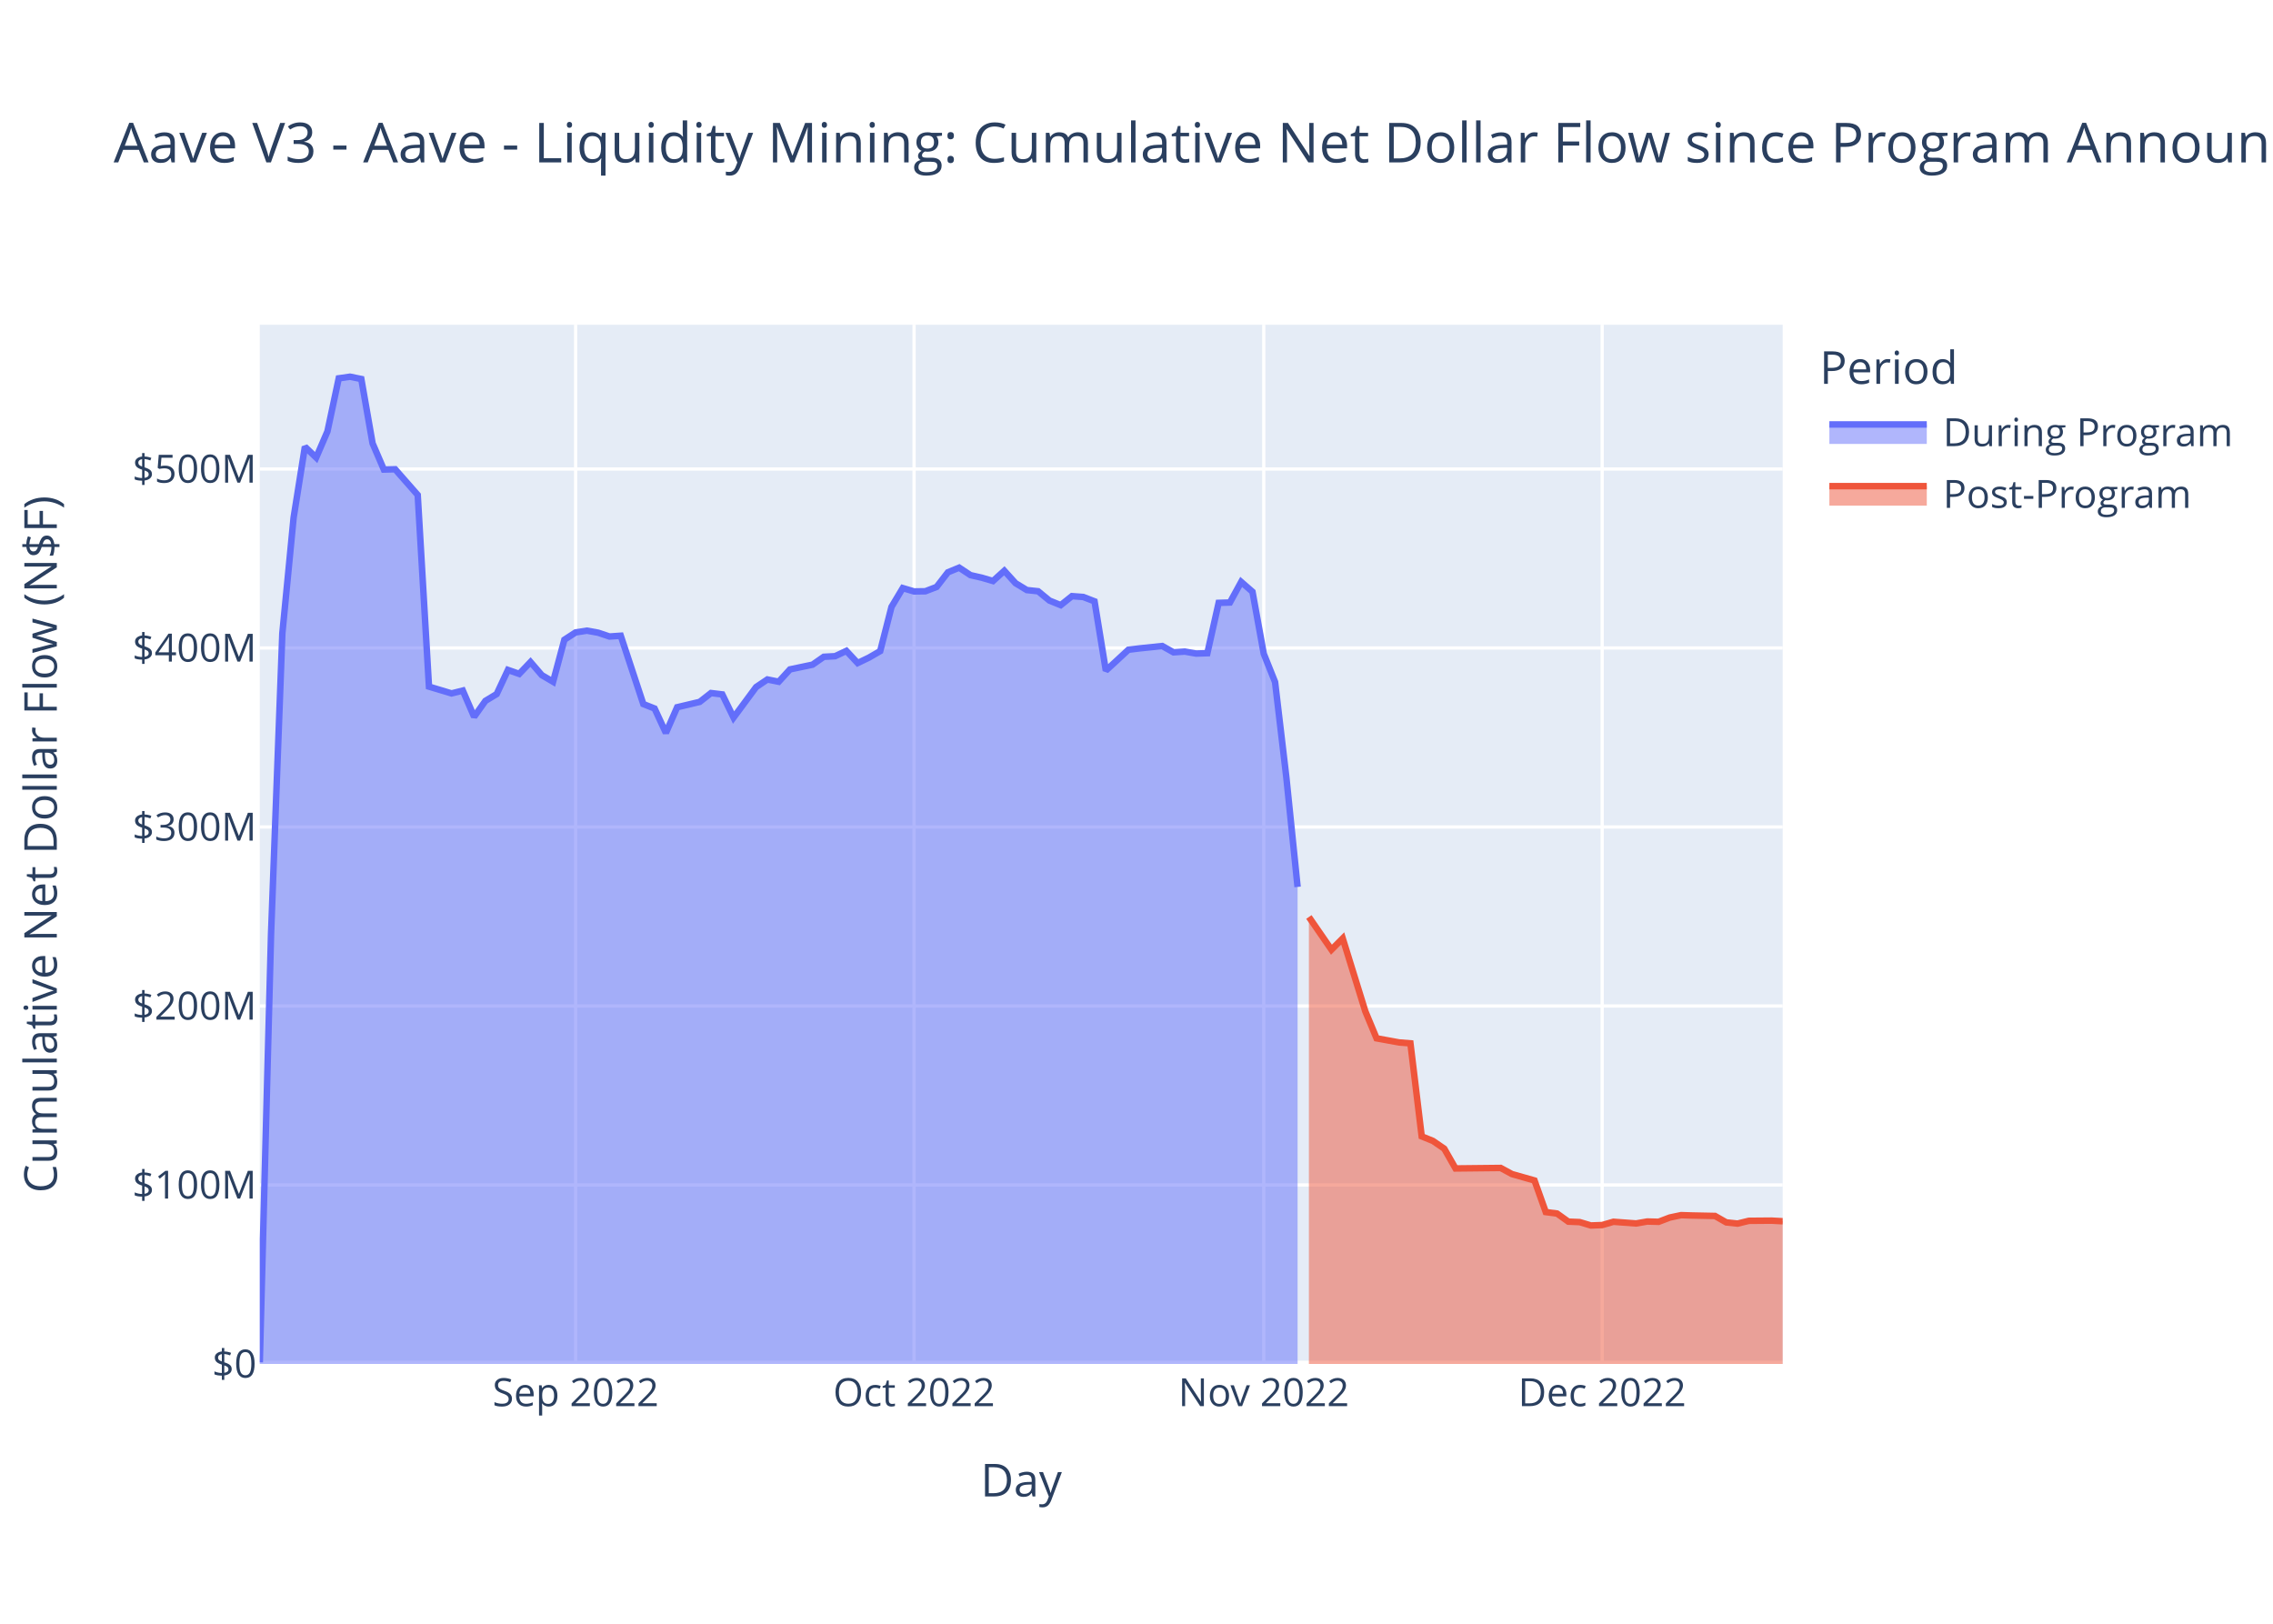
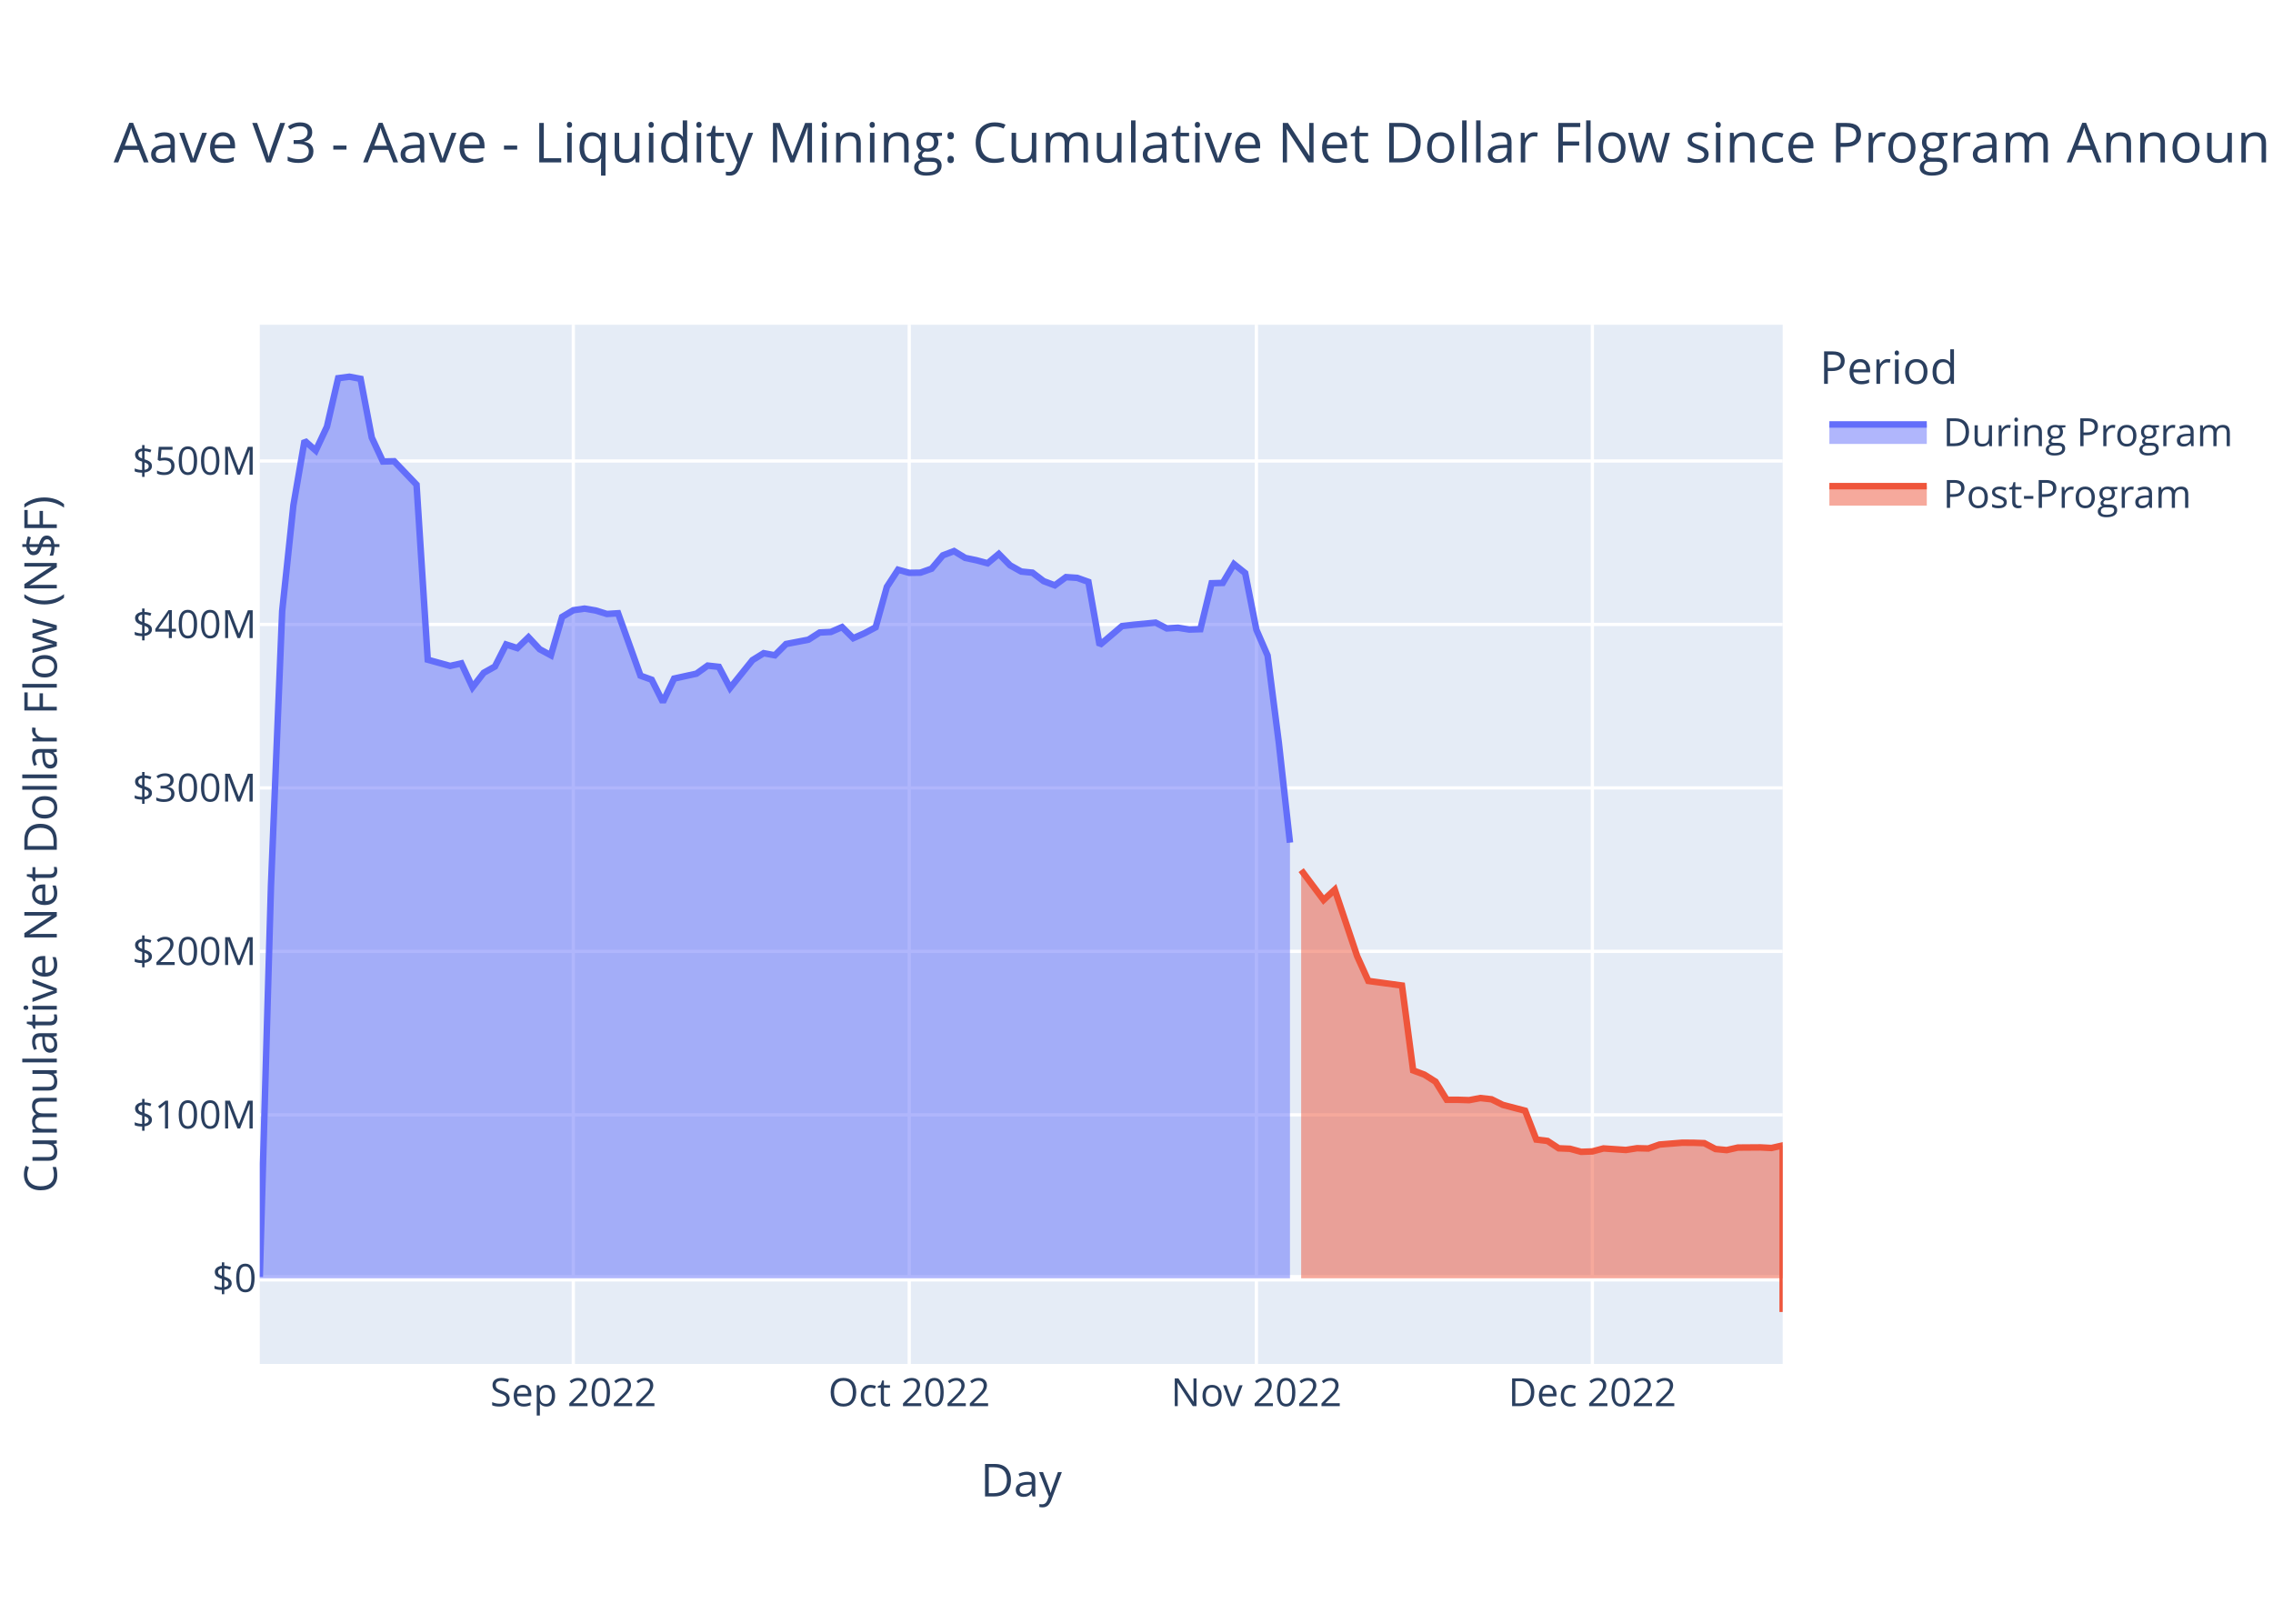
<svg xmlns="http://www.w3.org/2000/svg" class="main-svg" width="700" height="500" style="" viewBox="0 0 700 500">
  <rect x="0" y="0" width="700" height="500" style="fill: rgb(255, 255, 255); fill-opacity: 1;" />
-   <defs id="defs-4597e4">
+   <defs id="defs-aeb8a6">
    <g class="clips">
-       <clipPath id="clip4597e4xyplot" class="plotclip">
+       <clipPath id="clipaeb8a6xyplot" class="plotclip">
        <rect width="469" height="320" />
      </clipPath>
-       <clipPath class="axesclip" id="clip4597e4x">
+       <clipPath class="axesclip" id="clipaeb8a6x">
        <rect x="80" y="0" width="469" height="500" />
      </clipPath>
-       <clipPath class="axesclip" id="clip4597e4y">
+       <clipPath class="axesclip" id="clipaeb8a6y">
        <rect x="0" y="100" width="700" height="320" />
      </clipPath>
-       <clipPath class="axesclip" id="clip4597e4xy">
+       <clipPath class="axesclip" id="clipaeb8a6xy">
        <rect x="80" y="100" width="469" height="320" />
      </clipPath>
    </g>
    <g class="gradients" />
    <g class="patterns" />
  </defs>
  <g class="bglayer">
    <rect class="bg" x="80" y="100" width="469" height="320" style="fill: rgb(229, 236, 246); fill-opacity: 1; stroke-width: 0;" />
  </g>
  <g class="layer-below">
    <g class="imagelayer" />
    <g class="shapelayer" />
  </g>
  <g class="cartesianlayer">
    <g class="subplot xy">
      <g class="layer-subplot">
        <g class="shapelayer" />
        <g class="imagelayer" />
      </g>
      <g class="minor-gridlayer">
        <g class="x" />
        <g class="y" />
      </g>
      <g class="gridlayer">
        <g class="x">
-           <path class="xgrid crisp" transform="translate(177.27,0)" d="M0,100v320" style="stroke: rgb(255, 255, 255); stroke-opacity: 1; stroke-width: 1px;" />
-           <path class="xgrid crisp" transform="translate(281.5,0)" d="M0,100v320" style="stroke: rgb(255, 255, 255); stroke-opacity: 1; stroke-width: 1px;" />
-           <path class="xgrid crisp" transform="translate(389.19,0)" d="M0,100v320" style="stroke: rgb(255, 255, 255); stroke-opacity: 1; stroke-width: 1px;" />
-           <path class="xgrid crisp" transform="translate(493.41,0)" d="M0,100v320" style="stroke: rgb(255, 255, 255); stroke-opacity: 1; stroke-width: 1px;" />
+           <path class="xgrid crisp" transform="translate(176.56,0)" d="M0,100v320" style="stroke: rgb(255, 255, 255); stroke-opacity: 1; stroke-width: 1px;" />
+           <path class="xgrid crisp" transform="translate(280.01,0)" d="M0,100v320" style="stroke: rgb(255, 255, 255); stroke-opacity: 1; stroke-width: 1px;" />
+           <path class="xgrid crisp" transform="translate(386.92,0)" d="M0,100v320" style="stroke: rgb(255, 255, 255); stroke-opacity: 1; stroke-width: 1px;" />
+           <path class="xgrid crisp" transform="translate(490.38,0)" d="M0,100v320" style="stroke: rgb(255, 255, 255); stroke-opacity: 1; stroke-width: 1px;" />
        </g>
        <g class="y">
-           <path class="ygrid crisp" transform="translate(0,364.88)" d="M80,0h469" style="stroke: rgb(255, 255, 255); stroke-opacity: 1; stroke-width: 1px;" />
-           <path class="ygrid crisp" transform="translate(0,309.77)" d="M80,0h469" style="stroke: rgb(255, 255, 255); stroke-opacity: 1; stroke-width: 1px;" />
-           <path class="ygrid crisp" transform="translate(0,254.65)" d="M80,0h469" style="stroke: rgb(255, 255, 255); stroke-opacity: 1; stroke-width: 1px;" />
-           <path class="ygrid crisp" transform="translate(0,199.53)" d="M80,0h469" style="stroke: rgb(255, 255, 255); stroke-opacity: 1; stroke-width: 1px;" />
-           <path class="ygrid crisp" transform="translate(0,144.42)" d="M80,0h469" style="stroke: rgb(255, 255, 255); stroke-opacity: 1; stroke-width: 1px;" />
+           <path class="ygrid crisp" transform="translate(0,343.29)" d="M80,0h469" style="stroke: rgb(255, 255, 255); stroke-opacity: 1; stroke-width: 1px;" />
+           <path class="ygrid crisp" transform="translate(0,292.95)" d="M80,0h469" style="stroke: rgb(255, 255, 255); stroke-opacity: 1; stroke-width: 1px;" />
+           <path class="ygrid crisp" transform="translate(0,242.62)" d="M80,0h469" style="stroke: rgb(255, 255, 255); stroke-opacity: 1; stroke-width: 1px;" />
+           <path class="ygrid crisp" transform="translate(0,192.28)" d="M80,0h469" style="stroke: rgb(255, 255, 255); stroke-opacity: 1; stroke-width: 1px;" />
+           <path class="ygrid crisp" transform="translate(0,141.95)" d="M80,0h469" style="stroke: rgb(255, 255, 255); stroke-opacity: 1; stroke-width: 1px;" />
        </g>
      </g>
      <g class="zerolinelayer">
-         <path class="yzl zl crisp" transform="translate(0,420)" d="M80,0h469" style="stroke: rgb(255, 255, 255); stroke-opacity: 1; stroke-width: 2px;" />
+         <path class="yzl zl crisp" transform="translate(0,393.62)" d="M80,0h469" style="stroke: rgb(255, 255, 255); stroke-opacity: 1; stroke-width: 2px;" />
      </g>
      <path class="xlines-below" />
      <path class="ylines-below" />
      <g class="overlines-below" />
      <g class="xaxislayer-below" />
      <g class="yaxislayer-below" />
      <g class="overaxes-below" />
-       <g class="plot" transform="translate(80,100)" clip-path="url(#clip4597e4xyplot)">
+       <g class="plot" transform="translate(80,100)" clip-path="url(#clipaeb8a6xyplot)">
        <g class="scatterlayer mlayer">
-           <g class="trace scatter trace3f3d90" style="stroke-miterlimit: 2;">
+           <g class="trace scatter trace418f7c" style="stroke-miterlimit: 2;">
            <g class="fills">
              <g>
-                 <path class="js-fill" d="M319.61,320L0,320L0,319.5L3.47,187.67L6.95,95.04L10.42,59.4L13.9,37.56L17.37,40.9L20.84,32.84L24.32,16.5L27.79,16L31.27,16.71L34.74,36.52L38.21,44.59L41.69,44.5L48.64,52.41L52.11,111.43L59.06,113.52L62.53,112.65L66.01,120.72L69.48,115.83L72.96,113.72L76.43,106.29L79.9,107.51L83.38,103.86L86.85,107.89L90.33,109.93L93.8,97L97.27,94.74L100.75,94.2L104.22,94.83L107.7,96L111.17,95.76L118.12,116.8L121.59,118.17L125.07,125.69L128.54,117.78L135.49,116.13L138.96,113.41L142.44,113.83L145.91,120.96L152.86,111.56L156.33,109.23L159.81,109.93L163.28,106.13L170.23,104.67L173.7,102.25L177.18,102.06L180.65,100.43L184.13,104.17L187.6,102.5L191.07,100.49L194.55,86.88L198.02,81.09L201.5,82.12L204.97,82.07L208.44,80.73L211.92,76.23L215.39,74.8L218.87,77.1L222.34,77.89L225.81,78.91L229.29,75.76L232.76,79.59L236.24,81.7L239.71,82.07L243.19,84.93L246.66,86.34L250.13,83.57L253.61,83.83L257.08,85.17L260.56,106.5L264.03,103.3L267.5,100.08L270.98,99.65L277.93,98.93L281.4,100.87L284.87,100.64L288.35,101.25L291.82,101.14L295.3,85.64L298.77,85.53L302.24,79.19L305.72,82.22L309.19,101.32L312.67,110.01L316.14,139.31L319.61,173.11" style="fill: rgb(99, 110, 250); fill-opacity: 0.5; stroke-width: 0;" />
+                 <path class="js-fill" d="M317.26,293.62L0,293.62L0,293.17L3.45,172.78L6.9,88.18L10.35,55.63L13.79,35.69L17.24,38.74L20.69,31.38L24.14,16.46L27.59,16L31.04,16.65L34.49,34.74L37.93,42.11L41.38,42.03L48.28,49.25L51.73,103.15L58.63,105.06L62.07,104.27L65.52,111.64L68.97,107.17L72.42,105.24L75.87,98.45L79.32,99.57L82.76,96.23L86.21,99.92L89.66,101.78L93.11,89.97L96.56,87.91L100.01,87.41L103.46,87.99L106.9,89.06L110.35,88.84L117.25,108.06L120.7,109.31L124.15,116.17L127.6,108.95L134.49,107.44L137.94,104.96L141.39,105.34L144.84,111.85L151.74,103.27L155.18,101.14L158.63,101.78L162.08,98.31L168.98,96.98L172.43,94.77L175.88,94.6L179.32,93.1L182.77,96.52L186.22,95L189.67,93.16L193.12,80.73L196.57,75.44L200.01,76.39L203.46,76.34L206.91,75.11L210.36,71.01L213.81,69.7L217.26,71.8L220.71,72.52L224.15,73.45L227.6,70.57L231.05,74.07L234.5,76L237.95,76.34L241.4,78.95L244.85,80.24L248.29,77.71L251.74,77.94L255.19,79.17L258.64,98.65L262.09,95.73L265.54,92.79L268.99,92.39L275.88,91.73L279.33,93.51L282.78,93.3L286.23,93.86L289.68,93.75L293.13,79.6L296.57,79.5L300.02,73.71L303.47,76.47L306.92,93.92L310.37,101.85L313.82,128.61L317.26,159.48" style="fill: rgb(99, 110, 250); fill-opacity: 0.5; stroke-width: 0;" />
              </g>
            </g>
            <g class="errorbars" />
            <g class="lines">
-               <path class="js-line" d="M0,319.5L3.47,187.67L6.95,95.04L10.42,59.4L13.9,37.56L17.37,40.9L20.84,32.84L24.32,16.5L27.79,16L31.27,16.71L34.74,36.52L38.21,44.59L41.69,44.5L48.64,52.41L52.11,111.43L59.06,113.52L62.53,112.65L66.01,120.72L69.48,115.83L72.96,113.72L76.43,106.29L79.9,107.51L83.38,103.86L86.85,107.89L90.33,109.93L93.8,97L97.27,94.74L100.75,94.2L104.22,94.83L107.7,96L111.17,95.76L118.12,116.8L121.59,118.17L125.07,125.69L128.54,117.78L135.49,116.13L138.96,113.41L142.44,113.83L145.91,120.96L152.86,111.56L156.33,109.23L159.81,109.93L163.28,106.13L170.23,104.67L173.7,102.25L177.18,102.06L180.65,100.43L184.13,104.17L187.6,102.5L191.07,100.49L194.55,86.88L198.02,81.09L201.5,82.12L204.97,82.07L208.44,80.73L211.92,76.23L215.39,74.8L218.87,77.1L222.34,77.89L225.81,78.91L229.29,75.76L232.76,79.59L236.24,81.7L239.71,82.07L243.19,84.93L246.66,86.34L250.13,83.57L253.61,83.83L257.08,85.17L260.56,106.5L264.03,103.3L267.5,100.08L270.98,99.65L277.93,98.93L281.4,100.87L284.87,100.64L288.35,101.25L291.82,101.14L295.3,85.64L298.77,85.53L302.24,79.19L305.72,82.22L309.19,101.32L312.67,110.01L316.14,139.31L319.61,173.11" style="vector-effect: non-scaling-stroke; fill: none; stroke: rgb(99, 110, 250); stroke-opacity: 1; stroke-width: 2px; opacity: 1;" />
+               <path class="js-line" d="M0,293.17L3.45,172.78L6.9,88.18L10.35,55.63L13.79,35.69L17.24,38.74L20.69,31.38L24.14,16.46L27.59,16L31.04,16.65L34.49,34.74L37.93,42.11L41.38,42.03L48.28,49.25L51.73,103.15L58.63,105.06L62.07,104.27L65.52,111.64L68.97,107.17L72.42,105.24L75.87,98.45L79.32,99.57L82.76,96.23L86.21,99.92L89.66,101.78L93.11,89.97L96.56,87.91L100.01,87.41L103.46,87.99L106.9,89.06L110.35,88.84L117.25,108.06L120.7,109.31L124.15,116.17L127.6,108.95L134.49,107.44L137.94,104.96L141.39,105.34L144.84,111.85L151.74,103.27L155.18,101.14L158.63,101.78L162.08,98.31L168.98,96.98L172.43,94.77L175.88,94.6L179.32,93.1L182.77,96.52L186.22,95L189.67,93.16L193.12,80.73L196.57,75.44L200.01,76.39L203.46,76.34L206.91,75.11L210.36,71.01L213.81,69.7L217.26,71.8L220.71,72.52L224.15,73.45L227.6,70.57L231.05,74.07L234.5,76L237.95,76.34L241.4,78.95L244.85,80.24L248.29,77.71L251.74,77.94L255.19,79.17L258.64,98.65L262.09,95.73L265.54,92.79L268.99,92.39L275.88,91.73L279.33,93.51L282.78,93.3L286.23,93.86L289.68,93.75L293.13,79.6L296.57,79.5L300.02,73.71L303.47,76.47L306.92,93.92L310.37,101.85L313.82,128.61L317.26,159.48" style="vector-effect: non-scaling-stroke; fill: none; stroke: rgb(99, 110, 250); stroke-opacity: 1; stroke-width: 2px; opacity: 1;" />
            </g>
            <g class="points" />
            <g class="text" />
          </g>
-           <g class="trace scatter trace29f69b" style="stroke-miterlimit: 2;">
+           <g class="trace scatter trace976f9e" style="stroke-miterlimit: 2;">
            <g class="fills">
              <g>
-                 <path class="js-fill" d="M469,320L323.09,320L323.09,182.37L330.04,192.44L333.51,188.96L340.46,211.4L343.93,219.73L350.88,221L354.36,221.28L357.83,249.92L361.3,251.33L364.78,253.72L368.25,259.8L382.15,259.65L385.62,261.53L392.57,263.5L396.04,273.23L399.52,273.69L402.99,276.18L406.47,276.32L409.94,277.36L413.41,277.23L416.89,276.22L423.84,276.74L427.31,276.14L430.79,276.23L434.26,274.91L437.73,274.18L441.21,274.29L448.16,274.43L451.63,276.41L455.1,276.78L458.58,275.93L465.53,275.87L469,276.06" style="fill: rgb(239, 85, 59); fill-opacity: 0.5; stroke-width: 0;" />
+                 <path class="js-fill" d="M469,293.62L320.71,293.62L320.71,167.93L327.61,177.13L331.06,173.96L337.96,194.45L341.4,202.06L351.75,203.47L355.2,229.62L358.65,230.91L362.1,233.09L365.54,238.65L368.99,238.66L372.44,238.77L375.89,238.12L379.34,238.51L382.79,240.22L389.68,242.02L393.13,250.91L396.58,251.33L400.03,253.6L403.48,253.74L406.93,254.68L410.38,254.56L413.82,253.64L420.72,254.11L424.17,253.57L427.62,253.66L431.07,252.44L437.96,251.88L441.41,251.89L444.86,252.01L448.31,253.82L451.76,254.15L455.21,253.37L462.1,253.32L465.55,253.5L469,252.72L469,304" style="fill: rgb(239, 85, 59); fill-opacity: 0.5; stroke-width: 0;" />
              </g>
            </g>
            <g class="errorbars" />
            <g class="lines">
-               <path class="js-line" d="M323.09,182.37L330.04,192.44L333.51,188.96L340.46,211.4L343.93,219.73L350.88,221L354.36,221.28L357.83,249.92L361.3,251.33L364.78,253.72L368.25,259.8L382.15,259.65L385.62,261.53L392.57,263.5L396.04,273.23L399.52,273.69L402.99,276.18L406.47,276.32L409.94,277.36L413.41,277.23L416.89,276.22L423.84,276.74L427.31,276.14L430.79,276.23L434.26,274.91L437.73,274.18L441.21,274.29L448.16,274.43L451.63,276.41L455.1,276.78L458.58,275.93L465.53,275.87L469,276.06" style="vector-effect: non-scaling-stroke; fill: none; stroke: rgb(239, 85, 59); stroke-opacity: 1; stroke-width: 2px; opacity: 1;" />
+               <path class="js-line" d="M320.71,167.93L327.61,177.13L331.06,173.96L337.96,194.45L341.4,202.06L351.75,203.47L355.2,229.62L358.65,230.91L362.1,233.09L365.54,238.65L368.99,238.66L372.44,238.77L375.89,238.12L379.34,238.51L382.79,240.22L389.68,242.02L393.13,250.91L396.58,251.33L400.03,253.6L403.48,253.74L406.93,254.68L410.38,254.56L413.82,253.64L420.72,254.11L424.17,253.57L427.62,253.66L431.07,252.44L437.96,251.88L441.41,251.89L444.86,252.01L448.31,253.82L451.76,254.15L455.21,253.37L462.1,253.32L465.55,253.5L469,252.72L469,304" style="vector-effect: non-scaling-stroke; fill: none; stroke: rgb(239, 85, 59); stroke-opacity: 1; stroke-width: 2px; opacity: 1;" />
            </g>
            <g class="points" />
            <g class="text" />
          </g>
        </g>
      </g>
      <g class="overplot" />
      <path class="xlines-above crisp" d="M0,0" style="fill: none;" />
      <path class="ylines-above crisp" d="M0,0" style="fill: none;" />
      <g class="overlines-above" />
      <g class="xaxislayer-above">
        <g class="xtick">
-           <text text-anchor="middle" x="0" y="433" transform="translate(177.27,0)" style="font-family: 'Open Sans', verdana, arial, sans-serif; font-size: 12px; fill: rgb(42, 63, 95); fill-opacity: 1; white-space: pre; opacity: 1;">Sep 2022</text>
-         </g>
-         <g class="xtick">
-           <text text-anchor="middle" x="0" y="433" style="font-family: 'Open Sans', verdana, arial, sans-serif; font-size: 12px; fill: rgb(42, 63, 95); fill-opacity: 1; white-space: pre; opacity: 1;" transform="translate(281.5,0)">Oct 2022</text>
-         </g>
-         <g class="xtick">
-           <text text-anchor="middle" x="0" y="433" style="font-family: 'Open Sans', verdana, arial, sans-serif; font-size: 12px; fill: rgb(42, 63, 95); fill-opacity: 1; white-space: pre; opacity: 1;" transform="translate(389.19,0)">Nov 2022</text>
-         </g>
-         <g class="xtick">
-           <text text-anchor="middle" x="0" y="433" style="font-family: 'Open Sans', verdana, arial, sans-serif; font-size: 12px; fill: rgb(42, 63, 95); fill-opacity: 1; white-space: pre; opacity: 1;" transform="translate(493.41,0)">Dec 2022</text>
+           <text text-anchor="middle" x="0" y="433" transform="translate(176.56,0)" style="font-family: 'Open Sans', verdana, arial, sans-serif; font-size: 12px; fill: rgb(42, 63, 95); fill-opacity: 1; white-space: pre; opacity: 1;">Sep 2022</text>
+         </g>
+         <g class="xtick">
+           <text text-anchor="middle" x="0" y="433" style="font-family: 'Open Sans', verdana, arial, sans-serif; font-size: 12px; fill: rgb(42, 63, 95); fill-opacity: 1; white-space: pre; opacity: 1;" transform="translate(280.01,0)">Oct 2022</text>
+         </g>
+         <g class="xtick">
+           <text text-anchor="middle" x="0" y="433" style="font-family: 'Open Sans', verdana, arial, sans-serif; font-size: 12px; fill: rgb(42, 63, 95); fill-opacity: 1; white-space: pre; opacity: 1;" transform="translate(386.92,0)">Nov 2022</text>
+         </g>
+         <g class="xtick">
+           <text text-anchor="middle" x="0" y="433" style="font-family: 'Open Sans', verdana, arial, sans-serif; font-size: 12px; fill: rgb(42, 63, 95); fill-opacity: 1; white-space: pre; opacity: 1;" transform="translate(490.38,0)">Dec 2022</text>
        </g>
      </g>
      <g class="yaxislayer-above">
        <g class="ytick">
-           <text text-anchor="end" x="79" y="4.2" transform="translate(0,420)" style="font-family: 'Open Sans', verdana, arial, sans-serif; font-size: 12px; fill: rgb(42, 63, 95); fill-opacity: 1; white-space: pre; opacity: 1;">$0</text>
-         </g>
-         <g class="ytick">
-           <text text-anchor="end" x="79" y="4.2" style="font-family: 'Open Sans', verdana, arial, sans-serif; font-size: 12px; fill: rgb(42, 63, 95); fill-opacity: 1; white-space: pre; opacity: 1;" transform="translate(0,364.88)">$100M</text>
-         </g>
-         <g class="ytick">
-           <text text-anchor="end" x="79" y="4.2" style="font-family: 'Open Sans', verdana, arial, sans-serif; font-size: 12px; fill: rgb(42, 63, 95); fill-opacity: 1; white-space: pre; opacity: 1;" transform="translate(0,309.77)">$200M</text>
-         </g>
-         <g class="ytick">
-           <text text-anchor="end" x="79" y="4.2" style="font-family: 'Open Sans', verdana, arial, sans-serif; font-size: 12px; fill: rgb(42, 63, 95); fill-opacity: 1; white-space: pre; opacity: 1;" transform="translate(0,254.65)">$300M</text>
-         </g>
-         <g class="ytick">
-           <text text-anchor="end" x="79" y="4.2" style="font-family: 'Open Sans', verdana, arial, sans-serif; font-size: 12px; fill: rgb(42, 63, 95); fill-opacity: 1; white-space: pre; opacity: 1;" transform="translate(0,199.53)">$400M</text>
-         </g>
-         <g class="ytick">
-           <text text-anchor="end" x="79" y="4.2" style="font-family: 'Open Sans', verdana, arial, sans-serif; font-size: 12px; fill: rgb(42, 63, 95); fill-opacity: 1; white-space: pre; opacity: 1;" transform="translate(0,144.42)">$500M</text>
+           <text text-anchor="end" x="79" y="4.2" transform="translate(0,393.62)" style="font-family: 'Open Sans', verdana, arial, sans-serif; font-size: 12px; fill: rgb(42, 63, 95); fill-opacity: 1; white-space: pre; opacity: 1;">$0</text>
+         </g>
+         <g class="ytick">
+           <text text-anchor="end" x="79" y="4.2" style="font-family: 'Open Sans', verdana, arial, sans-serif; font-size: 12px; fill: rgb(42, 63, 95); fill-opacity: 1; white-space: pre; opacity: 1;" transform="translate(0,343.29)">$100M</text>
+         </g>
+         <g class="ytick">
+           <text text-anchor="end" x="79" y="4.2" style="font-family: 'Open Sans', verdana, arial, sans-serif; font-size: 12px; fill: rgb(42, 63, 95); fill-opacity: 1; white-space: pre; opacity: 1;" transform="translate(0,292.95)">$200M</text>
+         </g>
+         <g class="ytick">
+           <text text-anchor="end" x="79" y="4.2" style="font-family: 'Open Sans', verdana, arial, sans-serif; font-size: 12px; fill: rgb(42, 63, 95); fill-opacity: 1; white-space: pre; opacity: 1;" transform="translate(0,242.62)">$300M</text>
+         </g>
+         <g class="ytick">
+           <text text-anchor="end" x="79" y="4.2" style="font-family: 'Open Sans', verdana, arial, sans-serif; font-size: 12px; fill: rgb(42, 63, 95); fill-opacity: 1; white-space: pre; opacity: 1;" transform="translate(0,192.28)">$400M</text>
+         </g>
+         <g class="ytick">
+           <text text-anchor="end" x="79" y="4.2" style="font-family: 'Open Sans', verdana, arial, sans-serif; font-size: 12px; fill: rgb(42, 63, 95); fill-opacity: 1; white-space: pre; opacity: 1;" transform="translate(0,141.95)">$500M</text>
        </g>
      </g>
      <g class="overaxes-above" />
    </g>
  </g>
  <g class="polarlayer" />
  <g class="smithlayer" />
  <g class="ternarylayer" />
  <g class="geolayer" />
  <g class="funnelarealayer" />
  <g class="pielayer" />
  <g class="iciclelayer" />
  <g class="treemaplayer" />
  <g class="sunburstlayer" />
  <g class="glimages" />
-   <defs id="topdefs-4597e4">
+   <defs id="topdefs-aeb8a6">
    <g class="clips" />
-     <clipPath id="legend4597e4">
+     <clipPath id="legendaeb8a6">
      <rect width="130" height="67" x="0" y="0" />
    </clipPath>
  </defs>
  <g class="layer-above">
    <g class="imagelayer" />
    <g class="shapelayer" />
  </g>
  <g class="infolayer">
    <g class="legend" pointer-events="all" transform="translate(558.38,100)">
      <rect class="bg" shape-rendering="crispEdges" width="130" height="67" x="0" y="0" style="stroke: rgb(68, 68, 68); stroke-opacity: 1; fill: rgb(255, 255, 255); fill-opacity: 1; stroke-width: 0px;" />
-       <g class="scrollbox" transform="" clip-path="url(#legend4597e4)">
+       <g class="scrollbox" transform="" clip-path="url(#legendaeb8a6)">
        <text class="legendtitletext" text-anchor="start" x="2" y="18.2" style="font-family: 'Open Sans', verdana, arial, sans-serif; font-size: 14px; fill: rgb(42, 63, 95); fill-opacity: 1; white-space: pre;">Period</text>
        <g class="groups">
          <g class="traces" transform="translate(0,32.7)" style="opacity: 1;">
            <text class="legendtext" text-anchor="start" x="40" y="4.68" style="font-family: 'Open Sans', verdana, arial, sans-serif; font-size: 12px; fill: rgb(42, 63, 95); fill-opacity: 1; white-space: pre;">During Program</text>
            <g class="layers">
              <g class="legendfill">
                <path class="js-fill" d="M5,-2h30v6h-30z" style="stroke-width: 0; fill: rgb(99, 110, 250); fill-opacity: 0.5;" />
              </g>
              <g class="legendlines">
                <path class="js-line" d="M5,-2h30" style="fill: none; stroke: rgb(99, 110, 250); stroke-opacity: 1; stroke-width: 2px;" />
              </g>
              <g class="legendsymbols">
                <g class="legendpoints" />
              </g>
            </g>
            <rect class="legendtoggle" x="0" y="-9.5" width="124.703" height="19" style="fill: rgb(0, 0, 0); fill-opacity: 0;" />
          </g>
          <g class="traces" transform="translate(0,51.7)" style="opacity: 1;">
            <text class="legendtext" text-anchor="start" x="40" y="4.68" style="font-family: 'Open Sans', verdana, arial, sans-serif; font-size: 12px; fill: rgb(42, 63, 95); fill-opacity: 1; white-space: pre;">Post-Program</text>
            <g class="layers">
              <g class="legendfill">
                <path class="js-fill" d="M5,-2h30v6h-30z" style="stroke-width: 0; fill: rgb(239, 85, 59); fill-opacity: 0.5;" />
              </g>
              <g class="legendlines">
                <path class="js-line" d="M5,-2h30" style="fill: none; stroke: rgb(239, 85, 59); stroke-opacity: 1; stroke-width: 2px;" />
              </g>
              <g class="legendsymbols">
                <g class="legendpoints" />
              </g>
            </g>
            <rect class="legendtoggle" x="0" y="-9.5" width="124.703" height="19" style="fill: rgb(0, 0, 0); fill-opacity: 0;" />
          </g>
        </g>
      </g>
      <rect class="scrollbar" rx="20" ry="3" width="0" height="0" x="0" y="0" style="fill: rgb(128, 139, 164); fill-opacity: 1;" />
    </g>
    <g class="g-gtitle">
      <text class="gtitle" x="35" y="50" text-anchor="start" dy="0em" style="font-family: 'Open Sans', verdana, arial, sans-serif; font-size: 17px; fill: rgb(42, 63, 95); opacity: 1; font-weight: normal; white-space: pre;">Aave V3 - Aave - Liquidity Mining: Cumulative Net Dollar Flow since Program Announcement</text>
    </g>
    <g class="g-xtitle">
      <text class="xtitle" x="314.5" y="460.8" text-anchor="middle" style="font-family: 'Open Sans', verdana, arial, sans-serif; font-size: 14px; fill: rgb(42, 63, 95); opacity: 1; font-weight: normal; white-space: pre;">Day</text>
    </g>
    <g class="g-ytitle">
      <text class="ytitle" transform="rotate(-90,17.49688,260)" x="17.497" y="260" text-anchor="middle" style="font-family: 'Open Sans', verdana, arial, sans-serif; font-size: 14px; fill: rgb(42, 63, 95); opacity: 1; font-weight: normal; white-space: pre;">Cumulative Net Dollar Flow (N$F)</text>
    </g>
  </g>
</svg>
